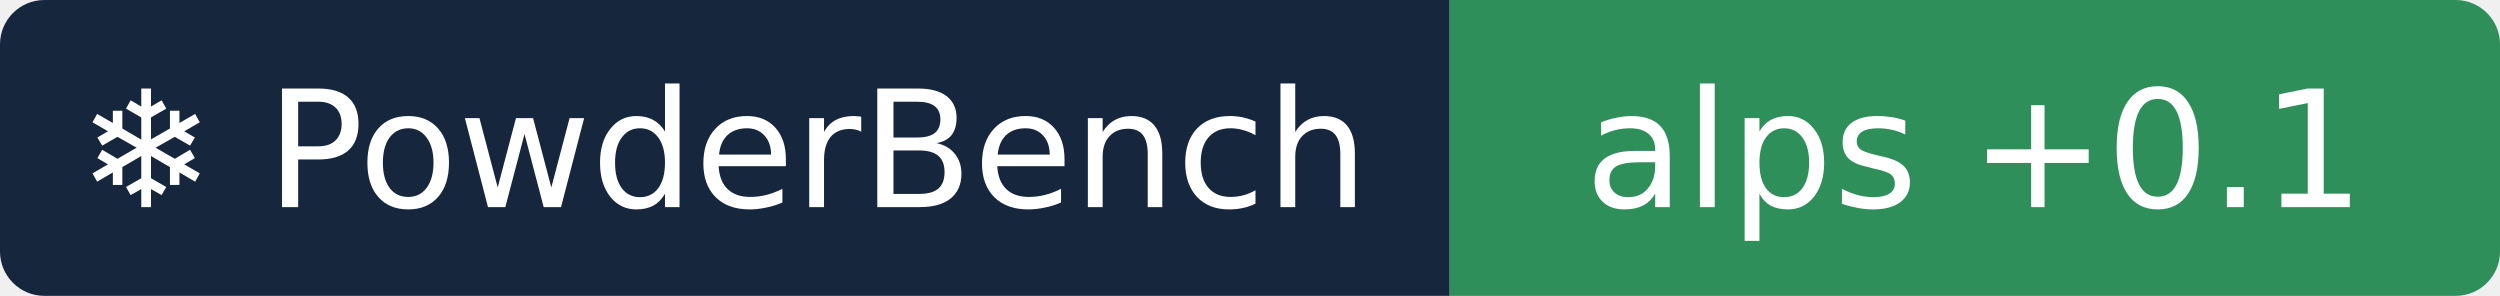
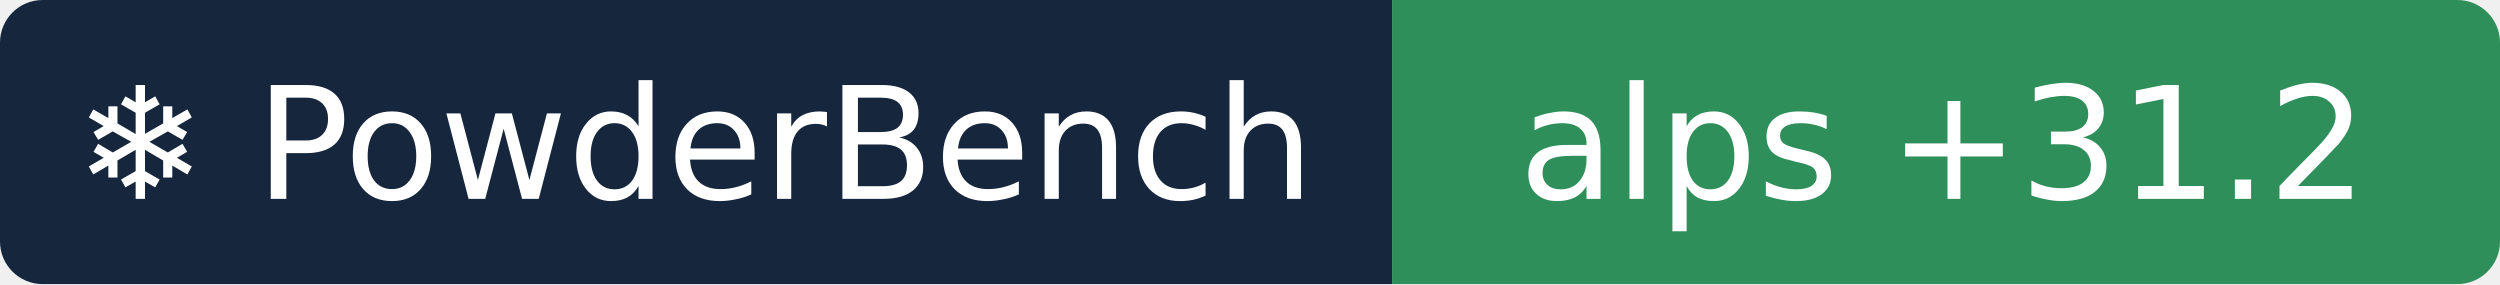
- <svg xmlns="http://www.w3.org/2000/svg" width="169" height="20" role="img" aria-label="❄ PowderBench: alps +0.1">
+ <svg xmlns="http://www.w3.org/2000/svg" width="176" height="20" role="img" aria-label="❄ PowderBench: alps +31.2">
  <clipPath id="r">
-     <rect width="169" height="20" rx="3" />
+     <rect width="176" height="20" rx="3" />
  </clipPath>
  <g clip-path="url(#r)">
    <rect width="98" height="20" fill="#16263d" />
-     <rect x="98" width="71" height="20" fill="#2f8f5b" />
+     <rect x="98" width="78" height="20" fill="#2f8f5b" />
  </g>
  <g fill="#fff" text-anchor="middle" font-family="Verdana,DejaVu Sans,sans-serif" font-size="11">
    <text x="48.9" y="14">❄ PowderBench</text>
-     <text x="133.5" y="14">alps +0.1</text>
+     <text x="136.8" y="14">alps +31.2</text>
  </g>
</svg>
